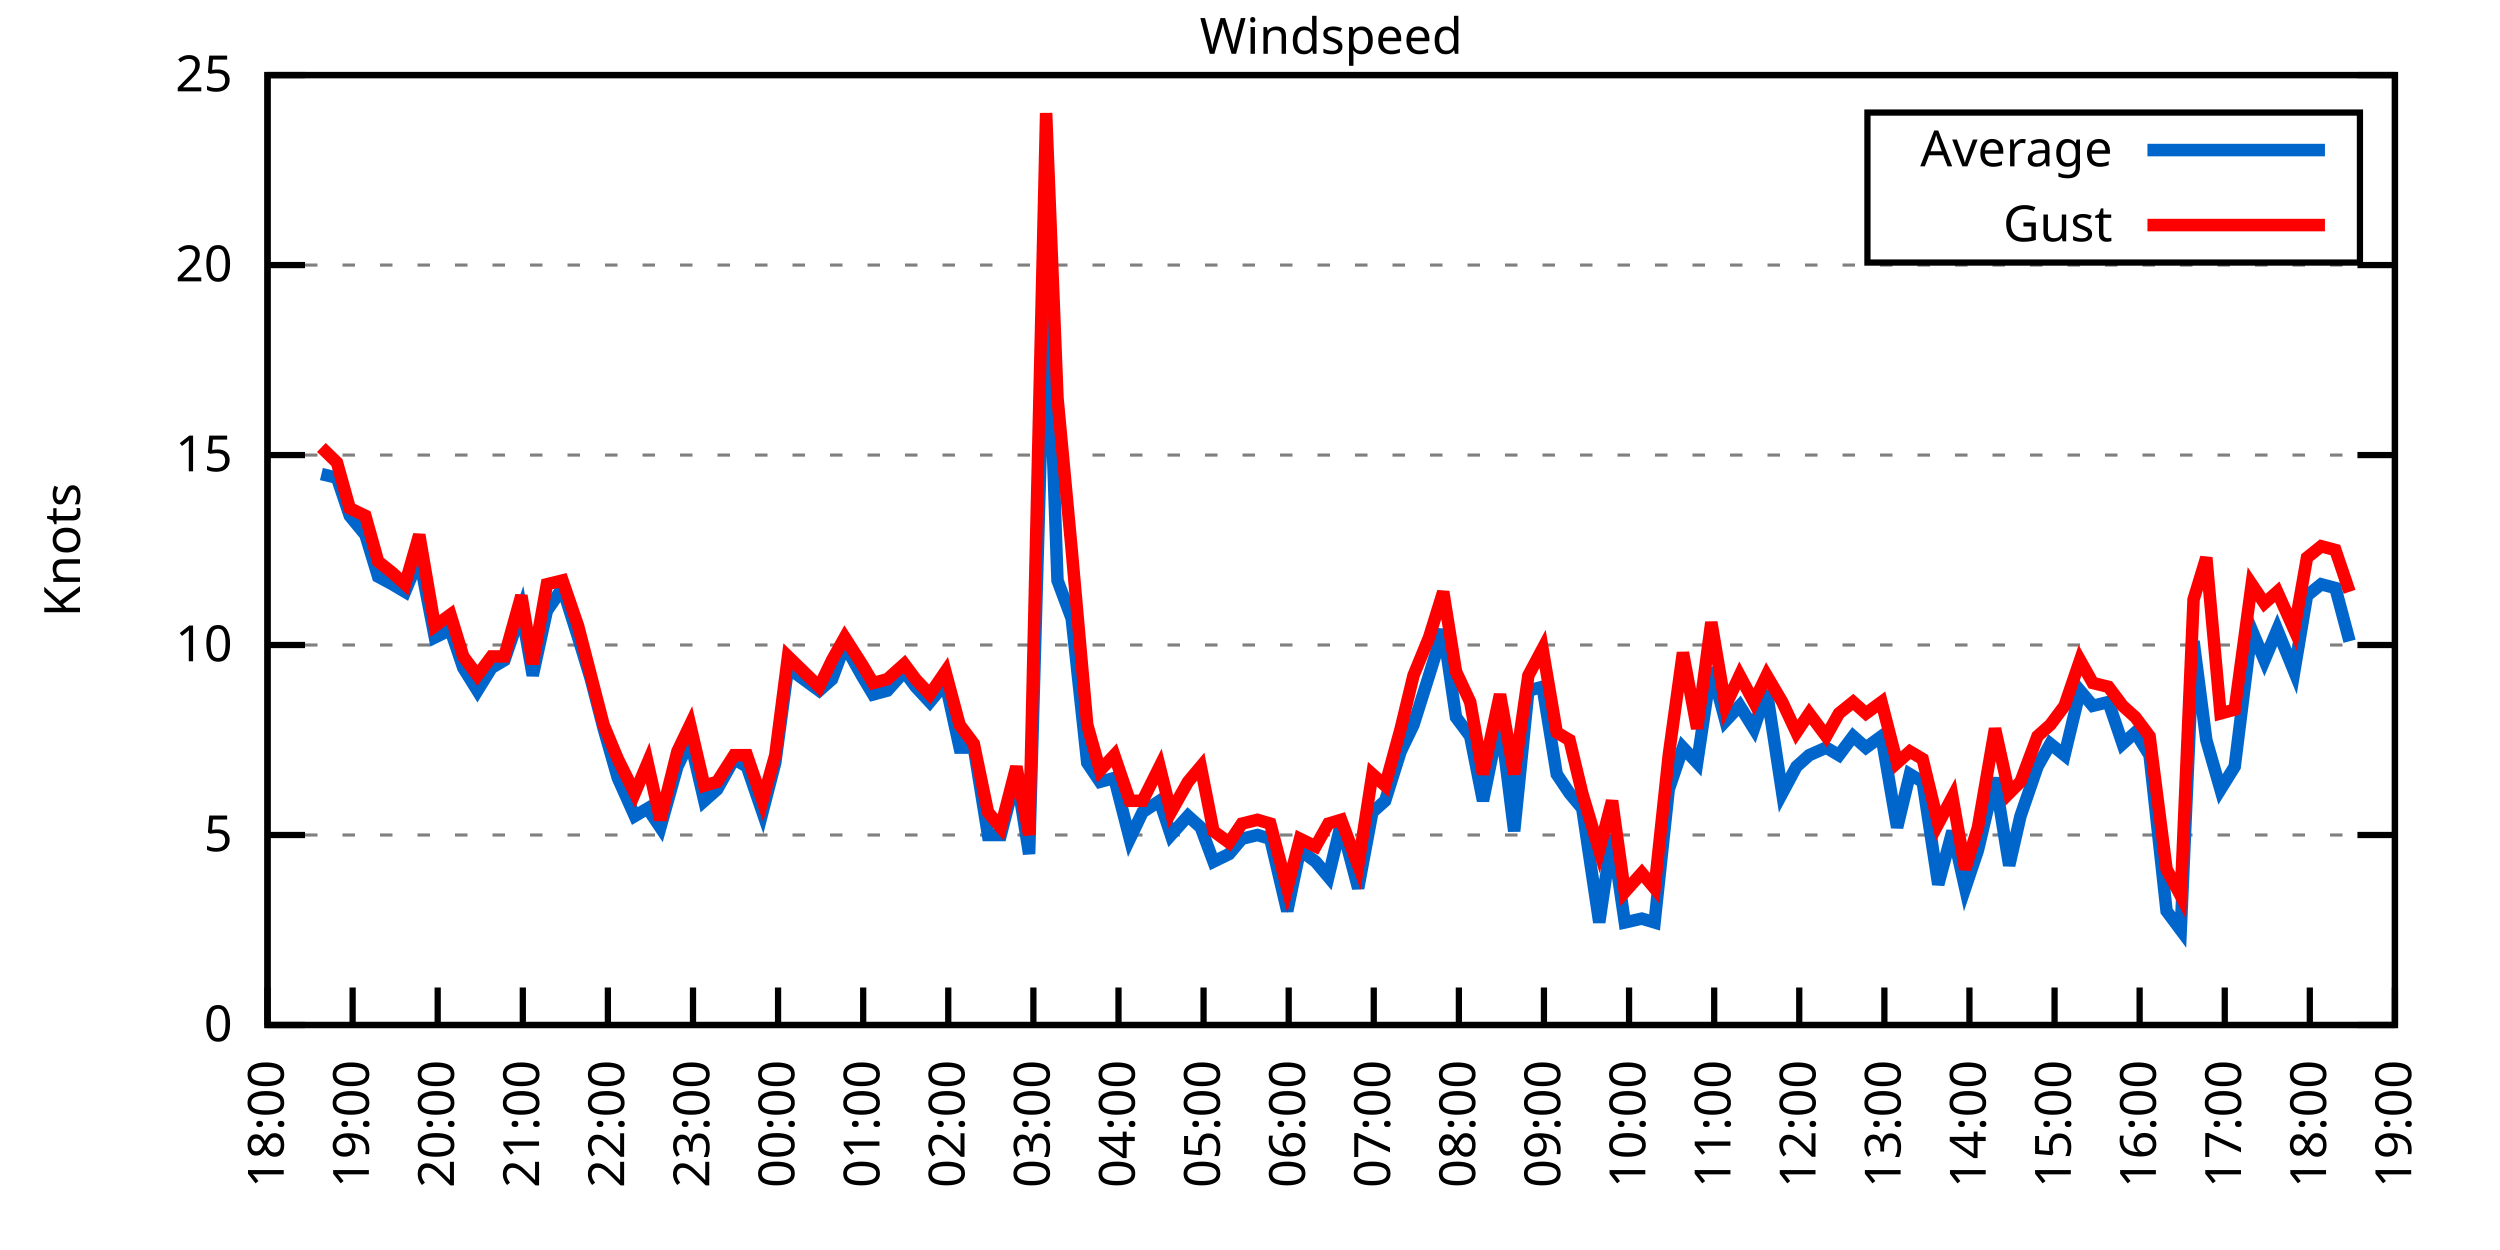
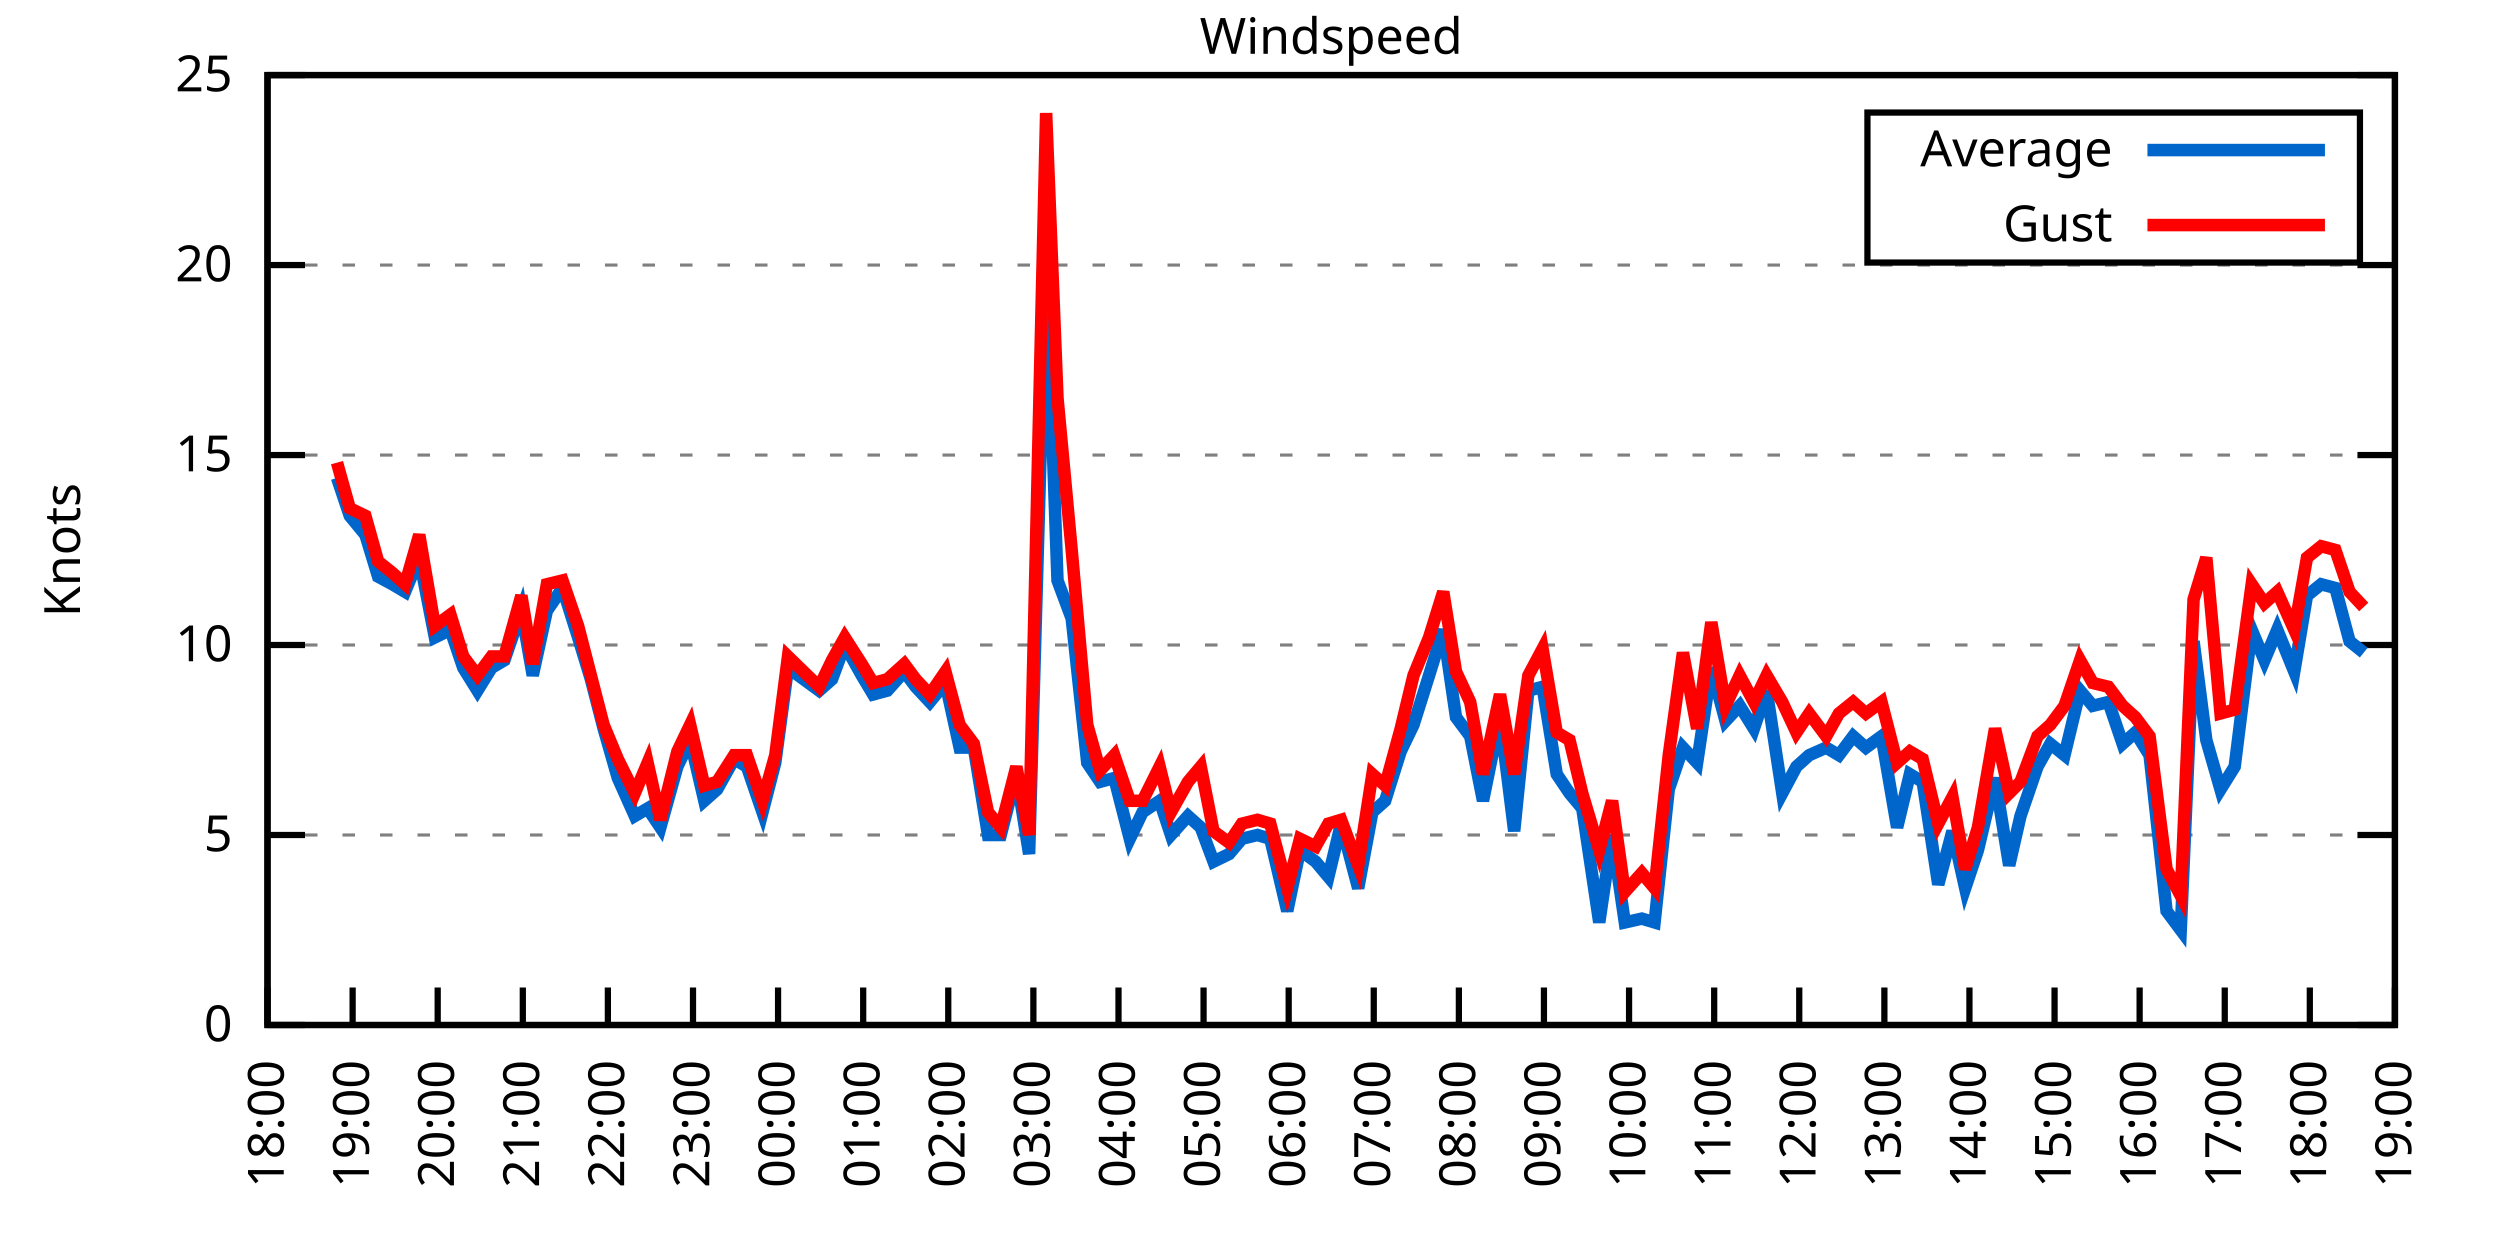
<svg xmlns="http://www.w3.org/2000/svg" xmlns:xlink="http://www.w3.org/1999/xlink" width="400" height="200" viewBox="0 0 400 200">
  <g id="gnuplot_canvas">
    <rect x="0" y="0" width="400" height="200" fill="none" />
    <defs>
      <circle id="gpDot" r="0.5" stroke-width="0.5" stroke="currentColor" />
      <path id="gpPt0" stroke-width="0.333" stroke="currentColor" d="M-1,0 h2 M0,-1 v2" />
      <path id="gpPt1" stroke-width="0.333" stroke="currentColor" d="M-1,-1 L1,1 M1,-1 L-1,1" />
      <path id="gpPt2" stroke-width="0.333" stroke="currentColor" d="M-1,0 L1,0 M0,-1 L0,1 M-1,-1 L1,1 M-1,1 L1,-1" />
      <rect id="gpPt3" stroke-width="0.333" stroke="currentColor" x="-1" y="-1" width="2" height="2" />
      <rect id="gpPt4" stroke-width="0.333" stroke="currentColor" fill="currentColor" x="-1" y="-1" width="2" height="2" />
      <circle id="gpPt5" stroke-width="0.333" stroke="currentColor" cx="0" cy="0" r="1" />
      <use xlink:href="#gpPt5" id="gpPt6" fill="currentColor" stroke="none" />
      <path id="gpPt7" stroke-width="0.333" stroke="currentColor" d="M0,-1.33 L-1.33,0.67 L1.33,0.67 z" />
      <use xlink:href="#gpPt7" id="gpPt8" fill="currentColor" stroke="none" />
      <use xlink:href="#gpPt7" id="gpPt9" stroke="currentColor" transform="rotate(180)" />
      <use xlink:href="#gpPt9" id="gpPt10" fill="currentColor" stroke="none" />
      <use xlink:href="#gpPt3" id="gpPt11" stroke="currentColor" transform="rotate(45)" />
      <use xlink:href="#gpPt11" id="gpPt12" fill="currentColor" stroke="none" />
      <path id="gpPt13" stroke-width="0.333" stroke="currentColor" d="M0,1.330 L1.265,0.411 L0.782,-1.067 L-0.782,-1.076 L-1.265,0.411 z" />
      <use xlink:href="#gpPt13" id="gpPt14" fill="currentColor" stroke="none" />
      <filter id="textbox" filterUnits="objectBoundingBox" x="0" y="0" height="1" width="1">
        <feFlood flood-color="white" flood-opacity="1" result="bgnd" />
        <feComposite in="SourceGraphic" in2="bgnd" operator="atop" />
      </filter>
      <filter id="greybox" filterUnits="objectBoundingBox" x="0" y="0" height="1" width="1">
        <feFlood flood-color="lightgrey" flood-opacity="1" result="grey" />
        <feComposite in="SourceGraphic" in2="grey" operator="atop" />
      </filter>
    </defs>
    <g fill="none" color="white" stroke="currentColor" stroke-width="1.00" stroke-linecap="butt" stroke-linejoin="miter">
</g>
    <g fill="none" color="black" stroke="currentColor" stroke-width="1.00" stroke-linecap="butt" stroke-linejoin="miter">
      <g stroke="none" shape-rendering="crispEdges">
        <polygon fill="rgb(255, 255, 255)" points="42.80,164.00 383.18,164.00 383.18,12.02 42.80,12.02 " />
      </g>
    </g>
    <g fill="none" color="black" stroke="currentColor" stroke-width="1.00" stroke-linecap="butt" stroke-linejoin="miter">
</g>
    <g fill="none" color="black" stroke="black" stroke-width="0.50" stroke-linecap="butt" stroke-linejoin="miter">
</g>
    <g fill="none" color="gray" stroke="currentColor" stroke-width="0.50" stroke-linecap="butt" stroke-linejoin="miter">
      <path stroke="gray" stroke-dasharray="2,4" class="gridline" d="M42.80,164.00 L383.19,164.00  " />
    </g>
    <g fill="none" color="gray" stroke="gray" stroke-width="1.00" stroke-linecap="butt" stroke-linejoin="miter">
</g>
    <g fill="none" color="black" stroke="currentColor" stroke-width="1.00" stroke-linecap="butt" stroke-linejoin="miter">
      <path stroke="black" d="M42.80,164.00 L48.80,164.00 M383.19,164.00 L377.19,164.00  " />
      <g transform="translate(37.20,166.60)" stroke="none" fill="black" font-family="Sans" font-size="8.00" text-anchor="end">
        <text>
          <tspan font-family="Sans"> 0</tspan>
        </text>
      </g>
    </g>
    <g fill="none" color="black" stroke="currentColor" stroke-width="1.00" stroke-linecap="butt" stroke-linejoin="miter">
</g>
    <g fill="none" color="black" stroke="black" stroke-width="0.50" stroke-linecap="butt" stroke-linejoin="miter">
</g>
    <g fill="none" color="gray" stroke="currentColor" stroke-width="0.50" stroke-linecap="butt" stroke-linejoin="miter">
      <path stroke="gray" stroke-dasharray="2,4" class="gridline" d="M42.80,133.60 L383.19,133.60  " />
    </g>
    <g fill="none" color="gray" stroke="gray" stroke-width="1.00" stroke-linecap="butt" stroke-linejoin="miter">
</g>
    <g fill="none" color="black" stroke="currentColor" stroke-width="1.00" stroke-linecap="butt" stroke-linejoin="miter">
      <path stroke="black" d="M42.80,133.60 L48.80,133.60 M383.19,133.60 L377.19,133.60  " />
      <g transform="translate(37.20,136.20)" stroke="none" fill="black" font-family="Sans" font-size="8.00" text-anchor="end">
        <text>
          <tspan font-family="Sans"> 5</tspan>
        </text>
      </g>
    </g>
    <g fill="none" color="black" stroke="currentColor" stroke-width="1.00" stroke-linecap="butt" stroke-linejoin="miter">
</g>
    <g fill="none" color="black" stroke="black" stroke-width="0.50" stroke-linecap="butt" stroke-linejoin="miter">
</g>
    <g fill="none" color="gray" stroke="currentColor" stroke-width="0.50" stroke-linecap="butt" stroke-linejoin="miter">
      <path stroke="gray" stroke-dasharray="2,4" class="gridline" d="M42.80,103.20 L383.19,103.20  " />
    </g>
    <g fill="none" color="gray" stroke="gray" stroke-width="1.00" stroke-linecap="butt" stroke-linejoin="miter">
</g>
    <g fill="none" color="black" stroke="currentColor" stroke-width="1.00" stroke-linecap="butt" stroke-linejoin="miter">
      <path stroke="black" d="M42.80,103.20 L48.80,103.20 M383.19,103.20 L377.19,103.20  " />
      <g transform="translate(37.20,105.80)" stroke="none" fill="black" font-family="Sans" font-size="8.00" text-anchor="end">
        <text>
          <tspan font-family="Sans"> 10</tspan>
        </text>
      </g>
    </g>
    <g fill="none" color="black" stroke="currentColor" stroke-width="1.00" stroke-linecap="butt" stroke-linejoin="miter">
</g>
    <g fill="none" color="black" stroke="black" stroke-width="0.50" stroke-linecap="butt" stroke-linejoin="miter">
</g>
    <g fill="none" color="gray" stroke="currentColor" stroke-width="0.50" stroke-linecap="butt" stroke-linejoin="miter">
      <path stroke="gray" stroke-dasharray="2,4" class="gridline" d="M42.80,72.81 L383.19,72.81  " />
    </g>
    <g fill="none" color="gray" stroke="gray" stroke-width="1.00" stroke-linecap="butt" stroke-linejoin="miter">
</g>
    <g fill="none" color="black" stroke="currentColor" stroke-width="1.00" stroke-linecap="butt" stroke-linejoin="miter">
      <path stroke="black" d="M42.80,72.81 L48.80,72.81 M383.19,72.81 L377.19,72.81  " />
      <g transform="translate(37.20,75.41)" stroke="none" fill="black" font-family="Sans" font-size="8.00" text-anchor="end">
        <text>
          <tspan font-family="Sans"> 15</tspan>
        </text>
      </g>
    </g>
    <g fill="none" color="black" stroke="currentColor" stroke-width="1.00" stroke-linecap="butt" stroke-linejoin="miter">
</g>
    <g fill="none" color="black" stroke="black" stroke-width="0.50" stroke-linecap="butt" stroke-linejoin="miter">
</g>
    <g fill="none" color="gray" stroke="currentColor" stroke-width="0.50" stroke-linecap="butt" stroke-linejoin="miter">
      <path stroke="gray" stroke-dasharray="2,4" class="gridline" d="M42.80,42.41 L383.19,42.41  " />
    </g>
    <g fill="none" color="gray" stroke="gray" stroke-width="1.00" stroke-linecap="butt" stroke-linejoin="miter">
</g>
    <g fill="none" color="black" stroke="currentColor" stroke-width="1.00" stroke-linecap="butt" stroke-linejoin="miter">
      <path stroke="black" d="M42.80,42.41 L48.80,42.41 M383.19,42.41 L377.19,42.41  " />
      <g transform="translate(37.20,45.01)" stroke="none" fill="black" font-family="Sans" font-size="8.00" text-anchor="end">
        <text>
          <tspan font-family="Sans"> 20</tspan>
        </text>
      </g>
    </g>
    <g fill="none" color="black" stroke="currentColor" stroke-width="1.00" stroke-linecap="butt" stroke-linejoin="miter">
</g>
    <g fill="none" color="black" stroke="black" stroke-width="0.50" stroke-linecap="butt" stroke-linejoin="miter">
</g>
    <g fill="none" color="gray" stroke="currentColor" stroke-width="0.50" stroke-linecap="butt" stroke-linejoin="miter">
      <path stroke="gray" stroke-dasharray="2,4" class="gridline" d="M42.80,12.01 L383.19,12.01  " />
    </g>
    <g fill="none" color="gray" stroke="gray" stroke-width="1.00" stroke-linecap="butt" stroke-linejoin="miter">
</g>
    <g fill="none" color="black" stroke="currentColor" stroke-width="1.00" stroke-linecap="butt" stroke-linejoin="miter">
      <path stroke="black" d="M42.80,12.01 L48.80,12.01 M383.19,12.01 L377.19,12.01  " />
      <g transform="translate(37.20,14.61)" stroke="none" fill="black" font-family="Sans" font-size="8.00" text-anchor="end">
        <text>
          <tspan font-family="Sans"> 25</tspan>
        </text>
      </g>
    </g>
    <g fill="none" color="black" stroke="currentColor" stroke-width="1.00" stroke-linecap="butt" stroke-linejoin="miter">
      <path stroke="black" d="M42.80,164.00 L42.80,158.00  " />
      <g transform="translate(45.40,169.60) rotate(270.00)" stroke="none" fill="black" font-family="Sans" font-size="8.00" text-anchor="end">
        <text>
          <tspan font-family="Sans">18:00</tspan>
        </text>
      </g>
    </g>
    <g fill="none" color="black" stroke="currentColor" stroke-width="1.00" stroke-linecap="butt" stroke-linejoin="miter">
      <path stroke="black" d="M56.42,164.00 L56.42,158.00  " />
      <g transform="translate(59.02,169.60) rotate(270.00)" stroke="none" fill="black" font-family="Sans" font-size="8.00" text-anchor="end">
        <text>
          <tspan font-family="Sans">19:00</tspan>
        </text>
      </g>
    </g>
    <g fill="none" color="black" stroke="currentColor" stroke-width="1.00" stroke-linecap="butt" stroke-linejoin="miter">
      <path stroke="black" d="M70.03,164.00 L70.03,158.00  " />
      <g transform="translate(72.63,169.60) rotate(270.00)" stroke="none" fill="black" font-family="Sans" font-size="8.00" text-anchor="end">
        <text>
          <tspan font-family="Sans">20:00</tspan>
        </text>
      </g>
    </g>
    <g fill="none" color="black" stroke="currentColor" stroke-width="1.00" stroke-linecap="butt" stroke-linejoin="miter">
      <path stroke="black" d="M83.65,164.00 L83.65,158.00  " />
      <g transform="translate(86.25,169.60) rotate(270.00)" stroke="none" fill="black" font-family="Sans" font-size="8.00" text-anchor="end">
        <text>
          <tspan font-family="Sans">21:00</tspan>
        </text>
      </g>
    </g>
    <g fill="none" color="black" stroke="currentColor" stroke-width="1.00" stroke-linecap="butt" stroke-linejoin="miter">
      <path stroke="black" d="M97.26,164.00 L97.26,158.00  " />
      <g transform="translate(99.86,169.60) rotate(270.00)" stroke="none" fill="black" font-family="Sans" font-size="8.00" text-anchor="end">
        <text>
          <tspan font-family="Sans">22:00</tspan>
        </text>
      </g>
    </g>
    <g fill="none" color="black" stroke="currentColor" stroke-width="1.00" stroke-linecap="butt" stroke-linejoin="miter">
      <path stroke="black" d="M110.88,164.00 L110.88,158.00  " />
      <g transform="translate(113.48,169.60) rotate(270.00)" stroke="none" fill="black" font-family="Sans" font-size="8.00" text-anchor="end">
        <text>
          <tspan font-family="Sans">23:00</tspan>
        </text>
      </g>
    </g>
    <g fill="none" color="black" stroke="currentColor" stroke-width="1.00" stroke-linecap="butt" stroke-linejoin="miter">
      <path stroke="black" d="M124.49,164.00 L124.49,158.00  " />
      <g transform="translate(127.09,169.60) rotate(270.00)" stroke="none" fill="black" font-family="Sans" font-size="8.00" text-anchor="end">
        <text>
          <tspan font-family="Sans">00:00</tspan>
        </text>
      </g>
    </g>
    <g fill="none" color="black" stroke="currentColor" stroke-width="1.00" stroke-linecap="butt" stroke-linejoin="miter">
      <path stroke="black" d="M138.11,164.00 L138.11,158.00  " />
      <g transform="translate(140.71,169.60) rotate(270.00)" stroke="none" fill="black" font-family="Sans" font-size="8.00" text-anchor="end">
        <text>
          <tspan font-family="Sans">01:00</tspan>
        </text>
      </g>
    </g>
    <g fill="none" color="black" stroke="currentColor" stroke-width="1.00" stroke-linecap="butt" stroke-linejoin="miter">
      <path stroke="black" d="M151.72,164.00 L151.72,158.00  " />
      <g transform="translate(154.32,169.60) rotate(270.00)" stroke="none" fill="black" font-family="Sans" font-size="8.00" text-anchor="end">
        <text>
          <tspan font-family="Sans">02:00</tspan>
        </text>
      </g>
    </g>
    <g fill="none" color="black" stroke="currentColor" stroke-width="1.00" stroke-linecap="butt" stroke-linejoin="miter">
      <path stroke="black" d="M165.34,164.00 L165.34,158.00  " />
      <g transform="translate(167.94,169.60) rotate(270.00)" stroke="none" fill="black" font-family="Sans" font-size="8.00" text-anchor="end">
        <text>
          <tspan font-family="Sans">03:00</tspan>
        </text>
      </g>
    </g>
    <g fill="none" color="black" stroke="currentColor" stroke-width="1.00" stroke-linecap="butt" stroke-linejoin="miter">
      <path stroke="black" d="M178.96,164.00 L178.96,158.00  " />
      <g transform="translate(181.56,169.60) rotate(270.00)" stroke="none" fill="black" font-family="Sans" font-size="8.00" text-anchor="end">
        <text>
          <tspan font-family="Sans">04:00</tspan>
        </text>
      </g>
    </g>
    <g fill="none" color="black" stroke="currentColor" stroke-width="1.00" stroke-linecap="butt" stroke-linejoin="miter">
      <path stroke="black" d="M192.57,164.00 L192.57,158.00  " />
      <g transform="translate(195.17,169.60) rotate(270.00)" stroke="none" fill="black" font-family="Sans" font-size="8.00" text-anchor="end">
        <text>
          <tspan font-family="Sans">05:00</tspan>
        </text>
      </g>
    </g>
    <g fill="none" color="black" stroke="currentColor" stroke-width="1.00" stroke-linecap="butt" stroke-linejoin="miter">
      <path stroke="black" d="M206.19,164.00 L206.19,158.00  " />
      <g transform="translate(208.79,169.60) rotate(270.00)" stroke="none" fill="black" font-family="Sans" font-size="8.00" text-anchor="end">
        <text>
          <tspan font-family="Sans">06:00</tspan>
        </text>
      </g>
    </g>
    <g fill="none" color="black" stroke="currentColor" stroke-width="1.00" stroke-linecap="butt" stroke-linejoin="miter">
      <path stroke="black" d="M219.80,164.00 L219.80,158.00  " />
      <g transform="translate(222.40,169.60) rotate(270.00)" stroke="none" fill="black" font-family="Sans" font-size="8.00" text-anchor="end">
        <text>
          <tspan font-family="Sans">07:00</tspan>
        </text>
      </g>
    </g>
    <g fill="none" color="black" stroke="currentColor" stroke-width="1.00" stroke-linecap="butt" stroke-linejoin="miter">
      <path stroke="black" d="M233.42,164.00 L233.42,158.00  " />
      <g transform="translate(236.02,169.60) rotate(270.00)" stroke="none" fill="black" font-family="Sans" font-size="8.00" text-anchor="end">
        <text>
          <tspan font-family="Sans">08:00</tspan>
        </text>
      </g>
    </g>
    <g fill="none" color="black" stroke="currentColor" stroke-width="1.00" stroke-linecap="butt" stroke-linejoin="miter">
      <path stroke="black" d="M247.03,164.00 L247.03,158.00  " />
      <g transform="translate(249.63,169.60) rotate(270.00)" stroke="none" fill="black" font-family="Sans" font-size="8.00" text-anchor="end">
        <text>
          <tspan font-family="Sans">09:00</tspan>
        </text>
      </g>
    </g>
    <g fill="none" color="black" stroke="currentColor" stroke-width="1.00" stroke-linecap="butt" stroke-linejoin="miter">
      <path stroke="black" d="M260.65,164.00 L260.65,158.00  " />
      <g transform="translate(263.25,169.60) rotate(270.00)" stroke="none" fill="black" font-family="Sans" font-size="8.00" text-anchor="end">
        <text>
          <tspan font-family="Sans">10:00</tspan>
        </text>
      </g>
    </g>
    <g fill="none" color="black" stroke="currentColor" stroke-width="1.00" stroke-linecap="butt" stroke-linejoin="miter">
      <path stroke="black" d="M274.27,164.00 L274.27,158.00  " />
      <g transform="translate(276.87,169.60) rotate(270.00)" stroke="none" fill="black" font-family="Sans" font-size="8.00" text-anchor="end">
        <text>
          <tspan font-family="Sans">11:00</tspan>
        </text>
      </g>
    </g>
    <g fill="none" color="black" stroke="currentColor" stroke-width="1.00" stroke-linecap="butt" stroke-linejoin="miter">
      <path stroke="black" d="M287.88,164.00 L287.88,158.00  " />
      <g transform="translate(290.48,169.60) rotate(270.00)" stroke="none" fill="black" font-family="Sans" font-size="8.00" text-anchor="end">
        <text>
          <tspan font-family="Sans">12:00</tspan>
        </text>
      </g>
    </g>
    <g fill="none" color="black" stroke="currentColor" stroke-width="1.00" stroke-linecap="butt" stroke-linejoin="miter">
      <path stroke="black" d="M301.50,164.00 L301.50,158.00  " />
      <g transform="translate(304.10,169.60) rotate(270.00)" stroke="none" fill="black" font-family="Sans" font-size="8.00" text-anchor="end">
        <text>
          <tspan font-family="Sans">13:00</tspan>
        </text>
      </g>
    </g>
    <g fill="none" color="black" stroke="currentColor" stroke-width="1.00" stroke-linecap="butt" stroke-linejoin="miter">
      <path stroke="black" d="M315.11,164.00 L315.11,158.00  " />
      <g transform="translate(317.71,169.60) rotate(270.00)" stroke="none" fill="black" font-family="Sans" font-size="8.00" text-anchor="end">
        <text>
          <tspan font-family="Sans">14:00</tspan>
        </text>
      </g>
    </g>
    <g fill="none" color="black" stroke="currentColor" stroke-width="1.00" stroke-linecap="butt" stroke-linejoin="miter">
      <path stroke="black" d="M328.73,164.00 L328.73,158.00  " />
      <g transform="translate(331.33,169.60) rotate(270.00)" stroke="none" fill="black" font-family="Sans" font-size="8.00" text-anchor="end">
        <text>
          <tspan font-family="Sans">15:00</tspan>
        </text>
      </g>
    </g>
    <g fill="none" color="black" stroke="currentColor" stroke-width="1.00" stroke-linecap="butt" stroke-linejoin="miter">
      <path stroke="black" d="M342.34,164.00 L342.34,158.00  " />
      <g transform="translate(344.94,169.60) rotate(270.00)" stroke="none" fill="black" font-family="Sans" font-size="8.00" text-anchor="end">
        <text>
          <tspan font-family="Sans">16:00</tspan>
        </text>
      </g>
    </g>
    <g fill="none" color="black" stroke="currentColor" stroke-width="1.00" stroke-linecap="butt" stroke-linejoin="miter">
      <path stroke="black" d="M355.96,164.00 L355.96,158.00  " />
      <g transform="translate(358.56,169.60) rotate(270.00)" stroke="none" fill="black" font-family="Sans" font-size="8.00" text-anchor="end">
        <text>
          <tspan font-family="Sans">17:00</tspan>
        </text>
      </g>
    </g>
    <g fill="none" color="black" stroke="currentColor" stroke-width="1.00" stroke-linecap="butt" stroke-linejoin="miter">
      <path stroke="black" d="M369.57,164.00 L369.57,158.00  " />
      <g transform="translate(372.17,169.60) rotate(270.00)" stroke="none" fill="black" font-family="Sans" font-size="8.00" text-anchor="end">
        <text>
          <tspan font-family="Sans">18:00</tspan>
        </text>
      </g>
    </g>
    <g fill="none" color="black" stroke="currentColor" stroke-width="1.00" stroke-linecap="butt" stroke-linejoin="miter">
      <path stroke="black" d="M383.19,164.00 L383.19,158.00  " />
      <g transform="translate(385.79,169.60) rotate(270.00)" stroke="none" fill="black" font-family="Sans" font-size="8.00" text-anchor="end">
        <text>
          <tspan font-family="Sans">19:00</tspan>
        </text>
      </g>
    </g>
    <g fill="none" color="black" stroke="currentColor" stroke-width="1.00" stroke-linecap="butt" stroke-linejoin="miter">
</g>
    <g fill="none" color="black" stroke="currentColor" stroke-width="1.00" stroke-linecap="butt" stroke-linejoin="miter">
      <path stroke="black" d="M42.80,12.01 L42.80,164.00 L383.19,164.00 L383.19,12.01 L42.80,12.01 Z  " />
    </g>
    <g fill="none" color="black" stroke="currentColor" stroke-width="1.00" stroke-linecap="butt" stroke-linejoin="miter">
</g>
    <g fill="none" color="black" stroke="currentColor" stroke-width="1.00" stroke-linecap="butt" stroke-linejoin="miter">
      <path stroke="black" d="M298.79,42.01 L298.79,18.01 L377.59,18.01 L377.59,42.01 L298.79,42.01 Z  " />
    </g>
    <g id="Windspeed_plot_1">
      <g fill="none" color="white" stroke="black" stroke-width="2.00" stroke-linecap="butt" stroke-linejoin="miter">
</g>
      <g fill="none" color="black" stroke="currentColor" stroke-width="2.00" stroke-linecap="butt" stroke-linejoin="miter">
        <g transform="translate(337.99,26.61)" stroke="none" fill="black" font-family="Sans" font-size="8.00" text-anchor="end">
          <text>
            <tspan font-family="Sans">Average</tspan>
          </text>
        </g>
      </g>
      <g fill="none" color="black" stroke="currentColor" stroke-width="2.00" stroke-linecap="butt" stroke-linejoin="miter">
-         <path stroke="rgb(  0, 102, 204)" d="M343.59,24.01 L371.99,24.01 M51.42,75.85 L53.92,76.45 L55.96,82.53 L58.46,85.57 L60.50,92.26 L62.77,93.48   L64.81,94.69 L67.08,89.22 L69.58,101.99 L72.07,100.77 L74.12,106.85 L76.39,110.50 L78.65,106.85 L80.70,105.64   L83.42,97.73 L85.24,108.07 L87.50,97.73 L90.00,94.08 L92.50,101.99 L94.54,108.68 L96.58,116.58 L98.85,124.48   L101.57,130.56 L103.62,129.35 L105.66,132.39 L108.38,122.66 L110.42,118.40 L112.69,128.13 L114.74,126.31 L117.46,121.44   L119.50,122.66 L122.00,129.95 L124.04,122.05 L126.08,106.85 L131.07,110.50 L133.12,108.68 L135.16,103.20 L137.88,108.07   L139.70,111.11 L141.97,110.50 L144.69,107.46 L146.51,109.89 L148.77,112.32 L151.27,109.28 L153.54,119.62 L155.81,119.62   L158.08,133.60 L160.12,133.60 L162.62,123.87 L164.66,136.64 L167.38,41.80 L169.20,92.87 L171.47,98.95 L173.96,122.05   L176.01,125.09 L178.28,124.48 L180.77,134.21 L182.81,129.95 L185.54,128.13 L187.35,133.60 L190.08,130.56 L192.12,132.39   L194.16,137.86 L196.66,136.64 L198.70,134.21 L201.19,133.60 L203.24,134.21 L205.96,145.76 L208.00,136.03 L210.50,137.86   L212.54,140.29 L214.58,131.78 L217.31,142.11 L219.58,129.95 L221.62,128.13 L224.11,120.23 L226.16,115.97 L228.65,108.07   L230.92,100.77 L232.96,114.76 L235.23,117.80 L237.28,128.13 L240.00,114.76 L242.27,132.99 L244.54,110.50 L246.81,109.89   L249.08,123.87 L251.12,126.91 L253.16,129.35 L255.88,147.59 L257.93,133.60 L259.97,147.59 L262.69,146.98 L264.73,147.59   L267.00,126.31 L269.27,119.62 L271.54,122.05 L273.81,106.85 L276.08,115.36 L278.35,112.93 L280.62,116.58 L282.66,110.50   L285.16,126.91 L287.43,122.66 L289.47,120.83 L292.19,119.62 L294.23,120.83 L296.50,117.80 L298.55,119.62 L301.04,117.80   L303.54,132.39 L305.58,123.87 L307.62,125.09 L310.12,141.51 L312.39,132.99 L314.43,142.11 L316.47,136.03 L319.20,124.48   L321.47,138.47 L323.28,130.56 L326.00,122.66 L328.05,119.01 L330.32,120.83 L332.81,110.50 L334.85,112.93 L337.35,112.32   L339.62,119.01 L341.66,117.19 L343.93,120.83 L346.65,145.76 L348.92,148.80 L350.97,102.60 L353.01,118.40 L355.28,126.31   L357.55,122.66 L360.27,100.77 L362.31,105.64 L364.36,100.77 L367.08,107.46 L369.12,95.30 L371.39,93.48 L373.66,94.08   L375.93,102.60  " />
+         <path stroke="rgb(  0, 102, 204)" d="M343.59,24.01 L371.99,24.01 M53.92,76.45 L55.96,82.53 L58.46,85.57 L60.50,92.26 L62.77,93.48 L64.81,94.69   L67.08,89.22 L69.58,101.99 L72.07,100.77 L74.12,106.85 L76.39,110.50 L78.65,106.85 L80.70,105.64 L83.42,97.73   L85.24,108.07 L87.50,97.73 L90.00,94.08 L92.50,101.99 L94.54,108.68 L96.58,116.58 L98.85,124.48 L101.57,130.56   L103.62,129.35 L105.66,132.39 L108.38,122.66 L110.42,118.40 L112.69,128.13 L114.74,126.31 L117.46,121.44 L119.50,122.66   L122.00,129.95 L124.04,122.05 L126.08,106.85 L131.07,110.50 L133.12,108.68 L135.16,103.20 L137.88,108.07 L139.70,111.11   L141.97,110.50 L144.69,107.46 L146.51,109.89 L148.77,112.32 L151.27,109.28 L153.54,119.62 L155.81,119.62 L158.08,133.60   L160.12,133.60 L162.62,123.87 L164.66,136.64 L167.38,41.80 L169.20,92.87 L171.47,98.95 L173.96,122.05 L176.01,125.09   L178.28,124.48 L180.77,134.21 L182.81,129.95 L185.54,128.13 L187.35,133.60 L190.08,130.56 L192.12,132.39 L194.16,137.86   L196.66,136.64 L198.70,134.21 L201.19,133.60 L203.24,134.21 L205.96,145.76 L208.00,136.03 L210.50,137.86 L212.54,140.29   L214.58,131.78 L217.31,142.11 L219.58,129.95 L221.62,128.13 L224.11,120.23 L226.16,115.97 L228.65,108.07 L230.92,100.77   L232.96,114.76 L235.23,117.80 L237.28,128.13 L240.00,114.76 L242.27,132.99 L244.54,110.50 L246.81,109.89 L249.08,123.87   L251.12,126.91 L253.16,129.35 L255.88,147.59 L257.93,133.60 L259.97,147.59 L262.69,146.98 L264.73,147.59 L267.00,126.31   L269.27,119.62 L271.54,122.05 L273.81,106.85 L276.08,115.36 L278.35,112.93 L280.62,116.58 L282.66,110.50 L285.16,126.91   L287.43,122.66 L289.47,120.83 L292.19,119.62 L294.23,120.83 L296.50,117.80 L298.55,119.62 L301.04,117.80 L303.54,132.39   L305.58,123.87 L307.62,125.09 L310.12,141.51 L312.39,132.99 L314.43,142.11 L316.47,136.03 L319.20,124.48 L321.47,138.47   L323.28,130.56 L326.00,122.66 L328.05,119.01 L330.32,120.83 L332.81,110.50 L334.85,112.93 L337.35,112.32 L339.62,119.01   L341.66,117.19 L343.93,120.83 L346.65,145.76 L348.92,148.80 L350.97,102.60 L353.01,118.40 L355.28,126.31 L357.55,122.66   L360.27,100.77 L362.31,105.64 L364.36,100.77 L367.08,107.46 L369.12,95.30 L371.39,93.48 L373.66,94.08 L375.93,102.60   L378.20,104.42  " />
      </g>
    </g>
    <g id="Windspeed_plot_2">
      <g fill="none" color="black" stroke="currentColor" stroke-width="2.00" stroke-linecap="butt" stroke-linejoin="miter">
        <g transform="translate(337.99,38.61)" stroke="none" fill="black" font-family="Sans" font-size="8.00" text-anchor="end">
          <text>
            <tspan font-family="Sans">Gust</tspan>
          </text>
        </g>
      </g>
      <g fill="none" color="black" stroke="currentColor" stroke-width="2.00" stroke-linecap="butt" stroke-linejoin="miter">
-         <path stroke="rgb(255,   0,   0)" d="M343.59,36.01 L371.99,36.01 M51.42,71.59 L53.92,74.02 L55.96,81.32 L58.46,82.53 L60.50,89.83 L62.77,91.65   L64.81,93.48 L67.08,85.57 L69.58,100.16 L72.07,98.34 L74.12,105.03 L76.39,108.07 L78.65,105.03 L80.70,105.03   L83.42,95.30 L85.24,106.24 L87.50,93.48 L90.00,92.87 L92.50,100.16 L94.54,108.07 L96.58,115.97 L98.85,121.44   L101.57,126.91 L103.62,122.05 L105.66,131.17 L108.38,120.23 L110.42,115.97 L112.69,125.70 L114.74,125.09 L117.46,120.83   L119.50,120.83 L122.00,128.13 L124.04,120.83 L126.08,105.03 L131.07,109.89 L133.12,105.64 L135.16,101.99 L137.88,106.24   L139.70,109.28 L141.97,108.68 L144.69,106.24 L146.51,108.68 L148.77,111.11 L151.27,107.46 L153.54,115.97 L155.81,119.01   L158.08,129.95 L160.12,132.39 L162.62,122.66 L164.66,133.60 L167.38,18.09 L169.20,63.69 L171.47,88.00 L173.96,115.97   L176.01,123.27 L178.28,120.83 L180.77,128.13 L182.81,128.13 L185.54,122.66 L187.35,129.95 L190.08,125.09 L192.12,122.66   L194.16,132.99 L196.66,134.82 L198.70,131.78 L201.19,131.17 L203.24,131.78 L205.96,142.11 L208.00,134.21 L210.50,135.43   L212.54,131.78 L214.58,131.17 L217.31,138.47 L219.58,123.87 L221.62,125.70 L224.11,116.58 L226.16,108.07 L228.65,101.99   L230.92,94.69 L232.96,107.46 L235.23,112.32 L237.28,123.87 L240.00,111.11 L242.27,123.87 L244.54,108.07 L246.81,103.81   L249.08,117.19 L251.12,118.40 L253.16,126.91 L255.88,136.03 L257.93,128.13 L259.97,142.72 L262.69,139.68 L264.73,142.11   L267.00,120.83 L269.27,104.42 L271.54,116.58 L273.81,99.56 L276.08,112.93 L278.35,108.07 L280.62,112.32 L282.66,108.07   L285.16,112.32 L287.43,117.19 L289.47,114.15 L292.19,117.80 L294.23,114.15 L296.50,112.32 L298.55,114.15 L301.04,112.32   L303.54,122.05 L305.58,120.23 L307.62,121.44 L310.12,131.78 L312.39,127.52 L314.43,139.07 L316.47,132.39 L319.20,116.58   L321.47,126.91 L323.28,125.09 L326.00,117.80 L328.05,115.97 L330.32,112.93 L332.81,105.64 L334.85,109.28 L337.35,109.89   L339.62,112.93 L341.66,114.76 L343.93,117.80 L346.65,139.07 L348.92,143.33 L350.97,95.91 L353.01,89.22 L355.28,114.15   L357.55,113.54 L360.27,93.48 L362.31,96.52 L364.36,94.69 L367.08,100.77 L369.12,89.22 L371.39,87.40 L373.66,88.00   L375.93,94.69  " />
+         <path stroke="rgb(255,   0,   0)" d="M343.59,36.01 L371.99,36.01 M53.92,74.02 L55.96,81.32 L58.46,82.53 L60.50,89.83 L62.77,91.65 L64.81,93.48   L67.08,85.57 L69.58,100.16 L72.07,98.34 L74.12,105.03 L76.39,108.07 L78.65,105.03 L80.70,105.03 L83.42,95.30   L85.24,106.24 L87.50,93.48 L90.00,92.87 L92.50,100.16 L94.54,108.07 L96.58,115.97 L98.85,121.44 L101.57,126.91   L103.62,122.05 L105.66,131.17 L108.38,120.23 L110.42,115.97 L112.69,125.70 L114.74,125.09 L117.46,120.83 L119.50,120.83   L122.00,128.13 L124.04,120.83 L126.08,105.03 L131.07,109.89 L133.12,105.64 L135.16,101.99 L137.88,106.24 L139.70,109.28   L141.97,108.68 L144.69,106.24 L146.51,108.68 L148.77,111.11 L151.27,107.46 L153.54,115.97 L155.81,119.01 L158.08,129.95   L160.12,132.39 L162.62,122.66 L164.66,133.60 L167.38,18.09 L169.20,63.69 L171.47,88.00 L173.96,115.97 L176.01,123.27   L178.28,120.83 L180.77,128.13 L182.81,128.13 L185.54,122.66 L187.35,129.95 L190.08,125.09 L192.12,122.66 L194.16,132.99   L196.66,134.82 L198.70,131.78 L201.19,131.17 L203.24,131.78 L205.96,142.11 L208.00,134.21 L210.50,135.43 L212.54,131.78   L214.58,131.17 L217.31,138.47 L219.58,123.87 L221.62,125.70 L224.11,116.58 L226.16,108.07 L228.65,101.99 L230.92,94.69   L232.96,107.46 L235.23,112.32 L237.28,123.87 L240.00,111.11 L242.27,123.87 L244.54,108.07 L246.81,103.81 L249.08,117.19   L251.12,118.40 L253.16,126.91 L255.88,136.03 L257.93,128.13 L259.97,142.72 L262.69,139.68 L264.73,142.11 L267.00,120.83   L269.27,104.42 L271.54,116.58 L273.81,99.56 L276.08,112.93 L278.35,108.07 L280.62,112.32 L282.66,108.07 L285.16,112.32   L287.43,117.19 L289.47,114.15 L292.19,117.80 L294.23,114.15 L296.50,112.32 L298.55,114.15 L301.04,112.32 L303.54,122.05   L305.58,120.23 L307.62,121.44 L310.12,131.78 L312.39,127.52 L314.43,139.07 L316.47,132.39 L319.20,116.58 L321.47,126.91   L323.28,125.09 L326.00,117.80 L328.05,115.97 L330.32,112.93 L332.81,105.64 L334.85,109.28 L337.35,109.89 L339.62,112.93   L341.66,114.76 L343.93,117.80 L346.65,139.07 L348.92,143.33 L350.97,95.91 L353.01,89.22 L355.28,114.15 L357.55,113.54   L360.27,93.48 L362.31,96.52 L364.36,94.69 L367.08,100.77 L369.12,89.22 L371.39,87.40 L373.66,88.00 L375.93,94.69   L378.20,97.12  " />
      </g>
    </g>
    <g fill="none" color="black" stroke="currentColor" stroke-width="2.00" stroke-linecap="butt" stroke-linejoin="miter">
</g>
    <g fill="none" color="black" stroke="black" stroke-width="1.00" stroke-linecap="butt" stroke-linejoin="miter">
</g>
    <g fill="none" color="black" stroke="currentColor" stroke-width="1.00" stroke-linecap="butt" stroke-linejoin="miter">
      <path stroke="black" d="M42.80,12.01 L42.80,164.00 L383.19,164.00 L383.19,12.01 L42.80,12.01 Z  " />
      <g transform="translate(12.80,88.01) rotate(270.00)" stroke="none" fill="black" font-family="Sans" font-size="8.00" text-anchor="middle">
        <text>
          <tspan font-family="Sans">Knots</tspan>
        </text>
      </g>
    </g>
    <g fill="none" color="black" stroke="currentColor" stroke-width="1.00" stroke-linecap="butt" stroke-linejoin="miter">
</g>
    <g fill="none" color="black" stroke="currentColor" stroke-width="1.00" stroke-linecap="butt" stroke-linejoin="miter">
      <g transform="translate(212.99,8.61)" stroke="none" fill="black" font-family="Sans" font-size="8.00" text-anchor="middle">
        <text>
          <tspan font-family="Sans">Windspeed</tspan>
        </text>
      </g>
    </g>
    <g fill="none" color="black" stroke="currentColor" stroke-width="1.00" stroke-linecap="butt" stroke-linejoin="miter">
</g>
  </g>
</svg>
